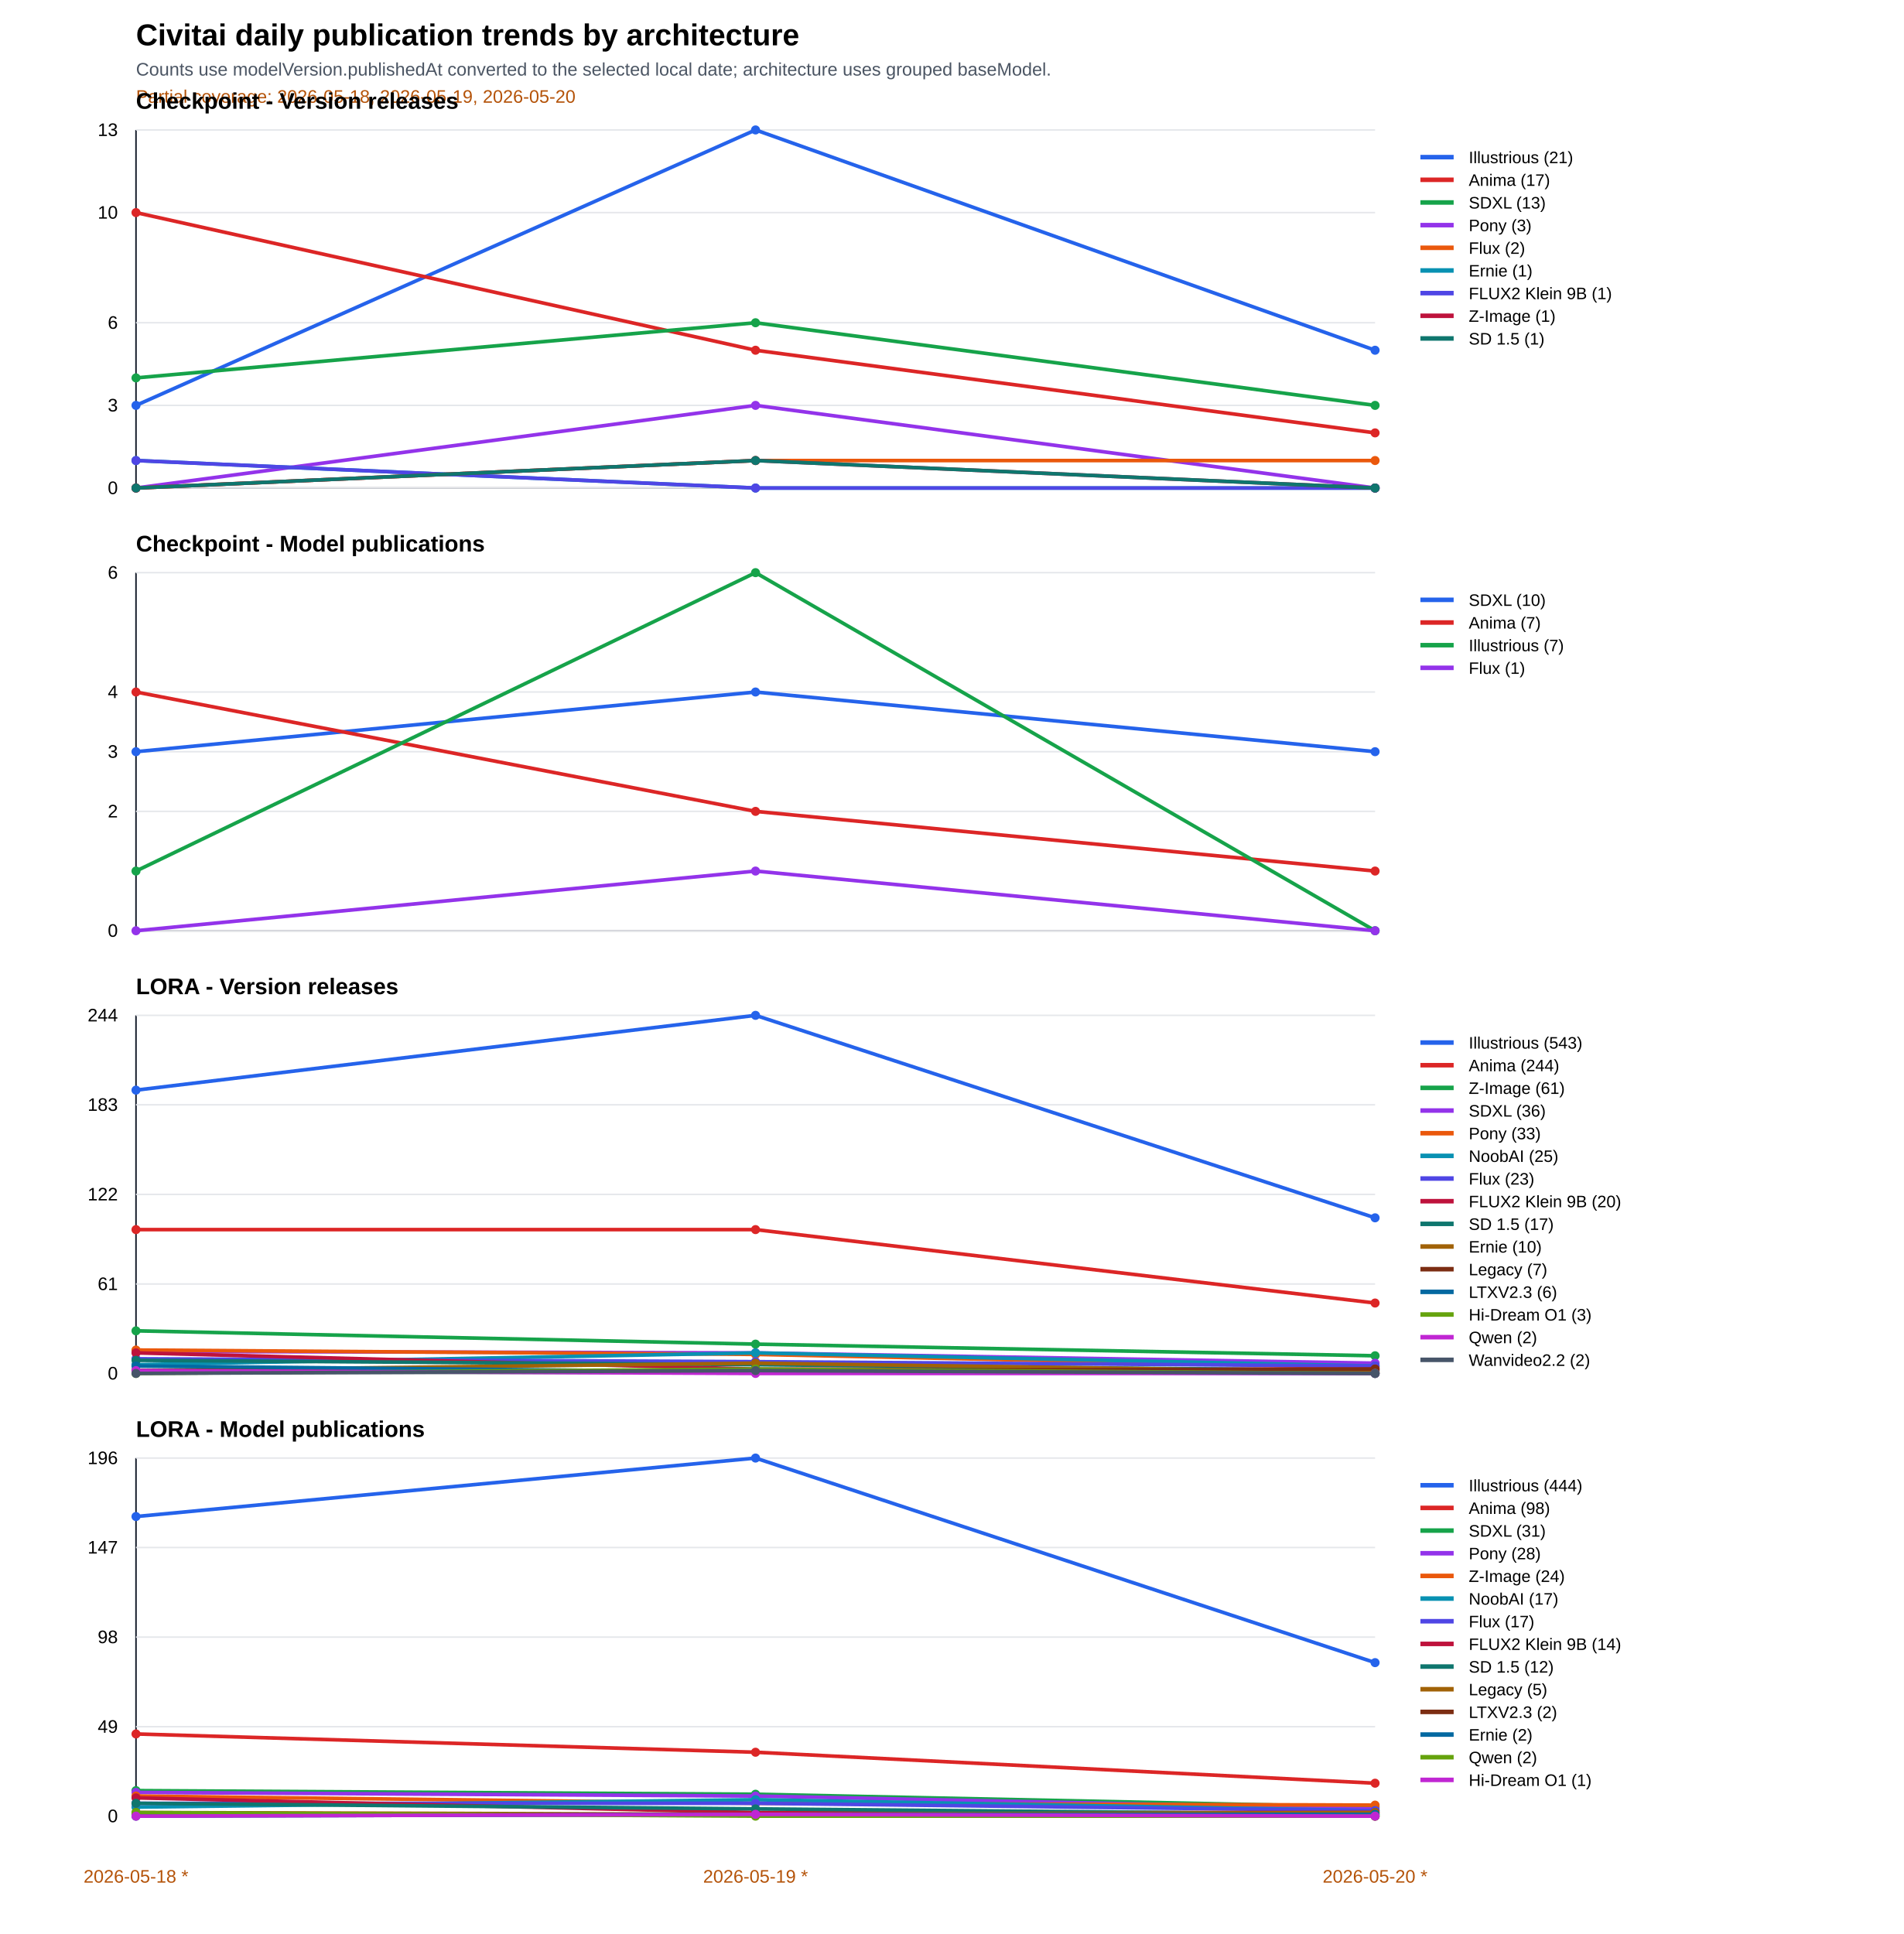
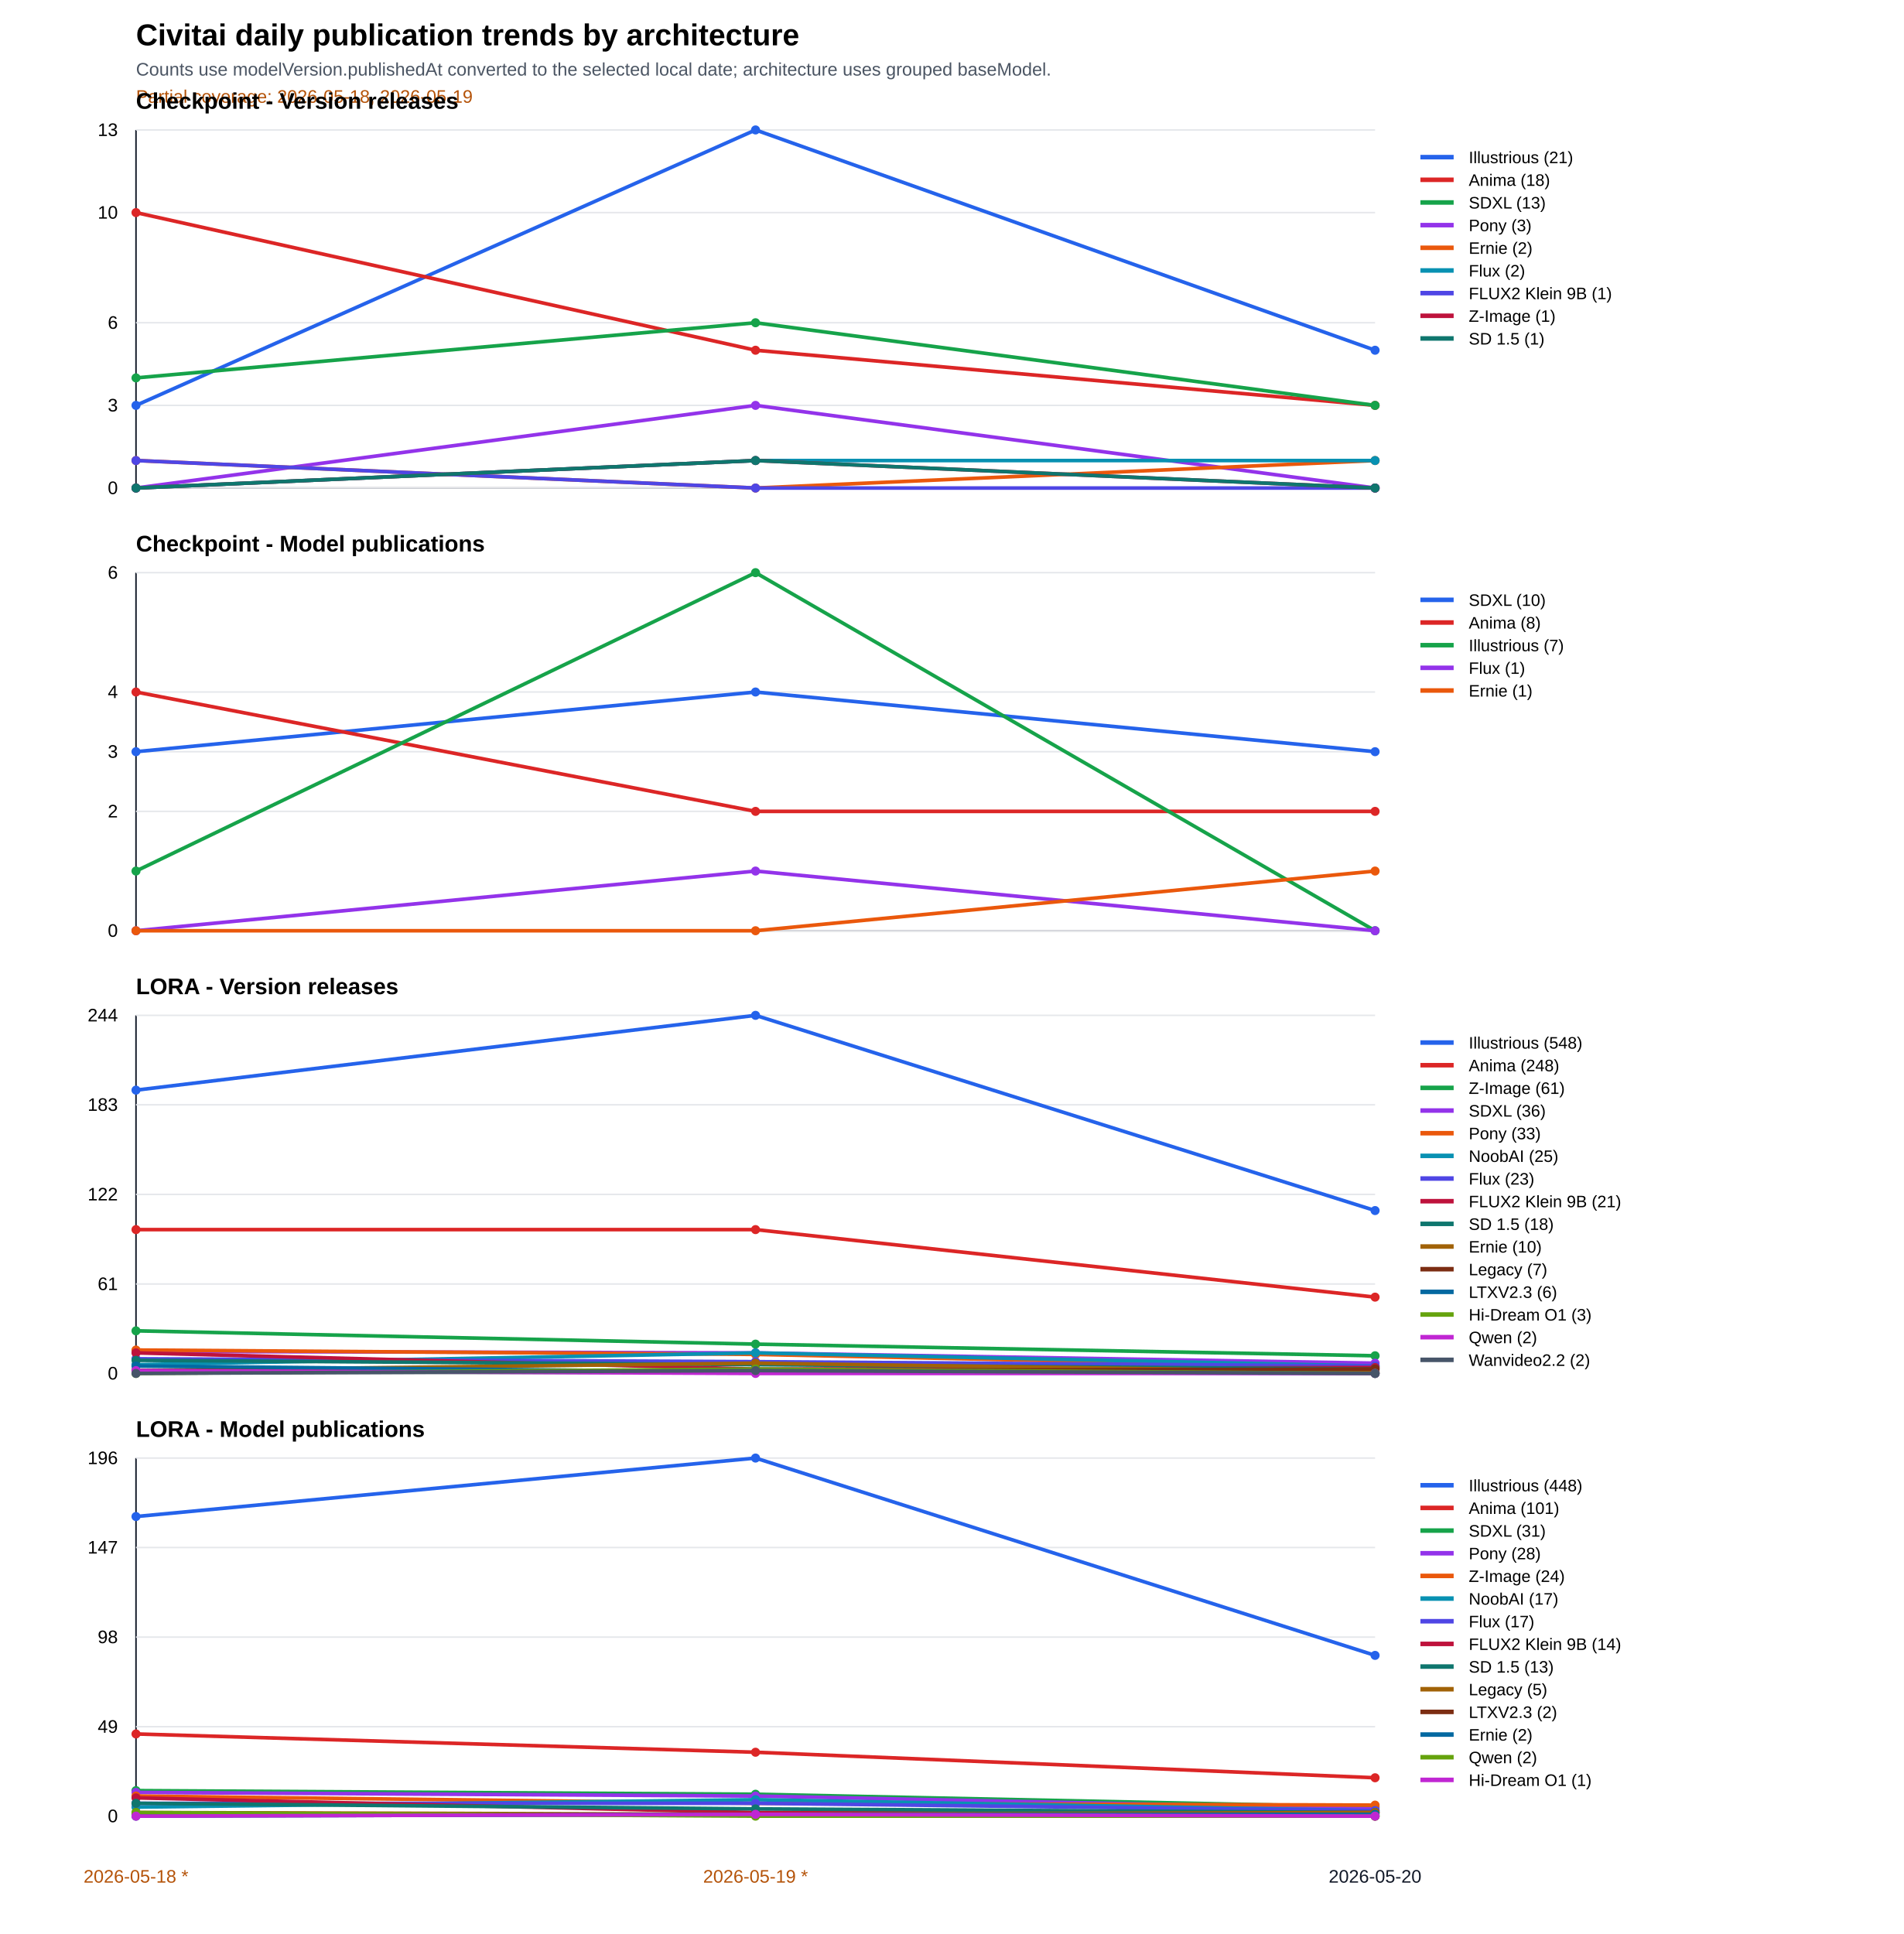
<svg xmlns="http://www.w3.org/2000/svg" width="1260" height="1280" viewBox="0 0 1260 1280">
  <rect width="100%" height="100%" fill="#ffffff" />
  <text x="90" y="30" font-family="Arial" font-size="20" font-weight="700">Civitai daily publication trends by architecture</text>
  <text x="90" y="50" font-family="Arial" font-size="12" fill="#4b5563">Counts use modelVersion.publishedAt converted to the selected local date; architecture uses grouped baseModel.</text>
-   <text x="90" y="68" font-family="Arial" font-size="12" fill="#b45309">Partial coverage: 2026-05-18, 2026-05-19, 2026-05-20</text>
+   <text x="90" y="68" font-family="Arial" font-size="12" fill="#b45309">Partial coverage: 2026-05-18, 2026-05-19</text>
  <text x="90" y="72.0" font-family="Arial" font-size="15" font-weight="700">Checkpoint - Version releases</text>
  <line x1="90" y1="323.0" x2="910" y2="323.0" stroke="#111827" />
  <line x1="90" y1="86.0" x2="90" y2="323.0" stroke="#111827" />
  <line x1="90" y1="323.0" x2="910" y2="323.0" stroke="#e5e7eb" />
  <text x="78" y="327.0" text-anchor="end" font-family="Arial" font-size="12">0</text>
  <line x1="90" y1="268.3" x2="910" y2="268.3" stroke="#e5e7eb" />
  <text x="78" y="272.3" text-anchor="end" font-family="Arial" font-size="12">3</text>
  <line x1="90" y1="213.6" x2="910" y2="213.6" stroke="#e5e7eb" />
  <text x="78" y="217.6" text-anchor="end" font-family="Arial" font-size="12">6</text>
  <line x1="90" y1="140.7" x2="910" y2="140.7" stroke="#e5e7eb" />
  <text x="78" y="144.7" text-anchor="end" font-family="Arial" font-size="12">10</text>
  <line x1="90" y1="86.0" x2="910" y2="86.0" stroke="#e5e7eb" />
  <text x="78" y="90.0" text-anchor="end" font-family="Arial" font-size="12">13</text>
  <polyline fill="none" stroke="#2563eb" stroke-width="2.4" points="90.0,268.3 500.0,86.0 910.0,231.8" />
  <circle cx="90.0" cy="268.3" r="3" fill="#2563eb" />
  <circle cx="500.0" cy="86.0" r="3" fill="#2563eb" />
  <circle cx="910.0" cy="231.8" r="3" fill="#2563eb" />
-   <polyline fill="none" stroke="#dc2626" stroke-width="2.4" points="90.0,140.7 500.0,231.8 910.0,286.5" />
+   <polyline fill="none" stroke="#dc2626" stroke-width="2.4" points="90.0,140.7 500.0,231.8 910.0,268.3" />
  <circle cx="90.0" cy="140.7" r="3" fill="#dc2626" />
  <circle cx="500.0" cy="231.8" r="3" fill="#dc2626" />
-   <circle cx="910.0" cy="286.5" r="3" fill="#dc2626" />
+   <circle cx="910.0" cy="268.3" r="3" fill="#dc2626" />
  <polyline fill="none" stroke="#16a34a" stroke-width="2.4" points="90.0,250.1 500.0,213.6 910.0,268.3" />
  <circle cx="90.0" cy="250.1" r="3" fill="#16a34a" />
  <circle cx="500.0" cy="213.6" r="3" fill="#16a34a" />
  <circle cx="910.0" cy="268.3" r="3" fill="#16a34a" />
  <polyline fill="none" stroke="#9333ea" stroke-width="2.4" points="90.0,323.0 500.0,268.3 910.0,323.0" />
  <circle cx="90.0" cy="323.0" r="3" fill="#9333ea" />
  <circle cx="500.0" cy="268.3" r="3" fill="#9333ea" />
  <circle cx="910.0" cy="323.0" r="3" fill="#9333ea" />
-   <polyline fill="none" stroke="#ea580c" stroke-width="2.4" points="90.0,323.0 500.0,304.8 910.0,304.8" />
-   <circle cx="90.0" cy="323.0" r="3" fill="#ea580c" />
-   <circle cx="500.0" cy="304.8" r="3" fill="#ea580c" />
+   <polyline fill="none" stroke="#ea580c" stroke-width="2.4" points="90.0,304.8 500.0,323.0 910.0,304.8" />
+   <circle cx="90.0" cy="304.8" r="3" fill="#ea580c" />
+   <circle cx="500.0" cy="323.0" r="3" fill="#ea580c" />
  <circle cx="910.0" cy="304.8" r="3" fill="#ea580c" />
-   <polyline fill="none" stroke="#0891b2" stroke-width="2.4" points="90.0,304.8 500.0,323.0 910.0,323.0" />
-   <circle cx="90.0" cy="304.8" r="3" fill="#0891b2" />
-   <circle cx="500.0" cy="323.0" r="3" fill="#0891b2" />
-   <circle cx="910.0" cy="323.0" r="3" fill="#0891b2" />
+   <polyline fill="none" stroke="#0891b2" stroke-width="2.4" points="90.0,323.0 500.0,304.8 910.0,304.8" />
+   <circle cx="90.0" cy="323.0" r="3" fill="#0891b2" />
+   <circle cx="500.0" cy="304.8" r="3" fill="#0891b2" />
+   <circle cx="910.0" cy="304.8" r="3" fill="#0891b2" />
  <polyline fill="none" stroke="#4f46e5" stroke-width="2.4" points="90.0,304.8 500.0,323.0 910.0,323.0" />
  <circle cx="90.0" cy="304.8" r="3" fill="#4f46e5" />
  <circle cx="500.0" cy="323.0" r="3" fill="#4f46e5" />
  <circle cx="910.0" cy="323.0" r="3" fill="#4f46e5" />
  <polyline fill="none" stroke="#be123c" stroke-width="2.4" points="90.0,323.0 500.0,304.8 910.0,323.0" />
  <circle cx="90.0" cy="323.0" r="3" fill="#be123c" />
  <circle cx="500.0" cy="304.8" r="3" fill="#be123c" />
  <circle cx="910.0" cy="323.0" r="3" fill="#be123c" />
  <polyline fill="none" stroke="#0f766e" stroke-width="2.4" points="90.0,323.0 500.0,304.8 910.0,323.0" />
  <circle cx="90.0" cy="323.0" r="3" fill="#0f766e" />
  <circle cx="500.0" cy="304.8" r="3" fill="#0f766e" />
  <circle cx="910.0" cy="323.0" r="3" fill="#0f766e" />
  <line x1="940" y1="104.0" x2="962" y2="104.0" stroke="#2563eb" stroke-width="3" />
  <text x="972" y="108.0" font-family="Arial" font-size="11">Illustrious (21)</text>
  <line x1="940" y1="119.0" x2="962" y2="119.0" stroke="#dc2626" stroke-width="3" />
-   <text x="972" y="123.0" font-family="Arial" font-size="11">Anima (17)</text>
+   <text x="972" y="123.0" font-family="Arial" font-size="11">Anima (18)</text>
  <line x1="940" y1="134.0" x2="962" y2="134.0" stroke="#16a34a" stroke-width="3" />
  <text x="972" y="138.0" font-family="Arial" font-size="11">SDXL (13)</text>
  <line x1="940" y1="149.0" x2="962" y2="149.0" stroke="#9333ea" stroke-width="3" />
  <text x="972" y="153.0" font-family="Arial" font-size="11">Pony (3)</text>
  <line x1="940" y1="164.0" x2="962" y2="164.0" stroke="#ea580c" stroke-width="3" />
-   <text x="972" y="168.0" font-family="Arial" font-size="11">Flux (2)</text>
+   <text x="972" y="168.0" font-family="Arial" font-size="11">Ernie (2)</text>
  <line x1="940" y1="179.0" x2="962" y2="179.0" stroke="#0891b2" stroke-width="3" />
-   <text x="972" y="183.0" font-family="Arial" font-size="11">Ernie (1)</text>
+   <text x="972" y="183.0" font-family="Arial" font-size="11">Flux (2)</text>
  <line x1="940" y1="194.0" x2="962" y2="194.0" stroke="#4f46e5" stroke-width="3" />
  <text x="972" y="198.0" font-family="Arial" font-size="11">FLUX2 Klein 9B (1)</text>
  <line x1="940" y1="209.0" x2="962" y2="209.0" stroke="#be123c" stroke-width="3" />
  <text x="972" y="213.0" font-family="Arial" font-size="11">Z-Image (1)</text>
  <line x1="940" y1="224.0" x2="962" y2="224.0" stroke="#0f766e" stroke-width="3" />
  <text x="972" y="228.0" font-family="Arial" font-size="11">SD 1.5 (1)</text>
  <text x="90" y="365.0" font-family="Arial" font-size="15" font-weight="700">Checkpoint - Model publications</text>
  <line x1="90" y1="616.0" x2="910" y2="616.0" stroke="#111827" />
  <line x1="90" y1="379.0" x2="90" y2="616.0" stroke="#111827" />
  <line x1="90" y1="616.0" x2="910" y2="616.0" stroke="#e5e7eb" />
  <text x="78" y="620.0" text-anchor="end" font-family="Arial" font-size="12">0</text>
  <line x1="90" y1="537.0" x2="910" y2="537.0" stroke="#e5e7eb" />
  <text x="78" y="541.0" text-anchor="end" font-family="Arial" font-size="12">2</text>
  <line x1="90" y1="497.5" x2="910" y2="497.5" stroke="#e5e7eb" />
  <text x="78" y="501.5" text-anchor="end" font-family="Arial" font-size="12">3</text>
  <line x1="90" y1="458.0" x2="910" y2="458.0" stroke="#e5e7eb" />
  <text x="78" y="462.0" text-anchor="end" font-family="Arial" font-size="12">4</text>
  <line x1="90" y1="379.0" x2="910" y2="379.0" stroke="#e5e7eb" />
  <text x="78" y="383.0" text-anchor="end" font-family="Arial" font-size="12">6</text>
  <polyline fill="none" stroke="#2563eb" stroke-width="2.4" points="90.0,497.5 500.0,458.0 910.0,497.5" />
  <circle cx="90.0" cy="497.5" r="3" fill="#2563eb" />
  <circle cx="500.0" cy="458.0" r="3" fill="#2563eb" />
  <circle cx="910.0" cy="497.5" r="3" fill="#2563eb" />
-   <polyline fill="none" stroke="#dc2626" stroke-width="2.4" points="90.0,458.0 500.0,537.0 910.0,576.5" />
+   <polyline fill="none" stroke="#dc2626" stroke-width="2.4" points="90.0,458.0 500.0,537.0 910.0,537.0" />
  <circle cx="90.0" cy="458.0" r="3" fill="#dc2626" />
  <circle cx="500.0" cy="537.0" r="3" fill="#dc2626" />
-   <circle cx="910.0" cy="576.5" r="3" fill="#dc2626" />
+   <circle cx="910.0" cy="537.0" r="3" fill="#dc2626" />
  <polyline fill="none" stroke="#16a34a" stroke-width="2.4" points="90.0,576.5 500.0,379.0 910.0,616.0" />
  <circle cx="90.0" cy="576.5" r="3" fill="#16a34a" />
  <circle cx="500.0" cy="379.0" r="3" fill="#16a34a" />
  <circle cx="910.0" cy="616.0" r="3" fill="#16a34a" />
  <polyline fill="none" stroke="#9333ea" stroke-width="2.4" points="90.0,616.0 500.0,576.5 910.0,616.0" />
  <circle cx="90.0" cy="616.0" r="3" fill="#9333ea" />
  <circle cx="500.0" cy="576.5" r="3" fill="#9333ea" />
  <circle cx="910.0" cy="616.0" r="3" fill="#9333ea" />
+   <polyline fill="none" stroke="#ea580c" stroke-width="2.4" points="90.0,616.0 500.0,616.0 910.0,576.5" />
+   <circle cx="90.0" cy="616.0" r="3" fill="#ea580c" />
+   <circle cx="500.0" cy="616.0" r="3" fill="#ea580c" />
+   <circle cx="910.0" cy="576.5" r="3" fill="#ea580c" />
  <line x1="940" y1="397.0" x2="962" y2="397.0" stroke="#2563eb" stroke-width="3" />
  <text x="972" y="401.0" font-family="Arial" font-size="11">SDXL (10)</text>
  <line x1="940" y1="412.0" x2="962" y2="412.0" stroke="#dc2626" stroke-width="3" />
-   <text x="972" y="416.0" font-family="Arial" font-size="11">Anima (7)</text>
+   <text x="972" y="416.0" font-family="Arial" font-size="11">Anima (8)</text>
  <line x1="940" y1="427.0" x2="962" y2="427.0" stroke="#16a34a" stroke-width="3" />
  <text x="972" y="431.0" font-family="Arial" font-size="11">Illustrious (7)</text>
  <line x1="940" y1="442.0" x2="962" y2="442.0" stroke="#9333ea" stroke-width="3" />
  <text x="972" y="446.0" font-family="Arial" font-size="11">Flux (1)</text>
+   <line x1="940" y1="457.0" x2="962" y2="457.0" stroke="#ea580c" stroke-width="3" />
+   <text x="972" y="461.0" font-family="Arial" font-size="11">Ernie (1)</text>
  <text x="90" y="658.0" font-family="Arial" font-size="15" font-weight="700">LORA - Version releases</text>
  <line x1="90" y1="909.0" x2="910" y2="909.0" stroke="#111827" />
  <line x1="90" y1="672.0" x2="90" y2="909.0" stroke="#111827" />
  <line x1="90" y1="909.0" x2="910" y2="909.0" stroke="#e5e7eb" />
  <text x="78" y="913.0" text-anchor="end" font-family="Arial" font-size="12">0</text>
  <line x1="90" y1="849.8" x2="910" y2="849.8" stroke="#e5e7eb" />
  <text x="78" y="853.8" text-anchor="end" font-family="Arial" font-size="12">61</text>
  <line x1="90" y1="790.5" x2="910" y2="790.5" stroke="#e5e7eb" />
  <text x="78" y="794.5" text-anchor="end" font-family="Arial" font-size="12">122</text>
  <line x1="90" y1="731.2" x2="910" y2="731.2" stroke="#e5e7eb" />
  <text x="78" y="735.2" text-anchor="end" font-family="Arial" font-size="12">183</text>
  <line x1="90" y1="672.0" x2="910" y2="672.0" stroke="#e5e7eb" />
  <text x="78" y="676.0" text-anchor="end" font-family="Arial" font-size="12">244</text>
-   <polyline fill="none" stroke="#2563eb" stroke-width="2.4" points="90.0,721.5 500.0,672.0 910.0,806.0" />
+   <polyline fill="none" stroke="#2563eb" stroke-width="2.4" points="90.0,721.5 500.0,672.0 910.0,801.2" />
  <circle cx="90.0" cy="721.5" r="3" fill="#2563eb" />
  <circle cx="500.0" cy="672.0" r="3" fill="#2563eb" />
-   <circle cx="910.0" cy="806.0" r="3" fill="#2563eb" />
-   <polyline fill="none" stroke="#dc2626" stroke-width="2.4" points="90.0,813.8 500.0,813.8 910.0,862.4" />
+   <circle cx="910.0" cy="801.2" r="3" fill="#2563eb" />
+   <polyline fill="none" stroke="#dc2626" stroke-width="2.4" points="90.0,813.8 500.0,813.8 910.0,858.5" />
  <circle cx="90.0" cy="813.8" r="3" fill="#dc2626" />
  <circle cx="500.0" cy="813.8" r="3" fill="#dc2626" />
-   <circle cx="910.0" cy="862.4" r="3" fill="#dc2626" />
+   <circle cx="910.0" cy="858.5" r="3" fill="#dc2626" />
  <polyline fill="none" stroke="#16a34a" stroke-width="2.4" points="90.0,880.8 500.0,889.6 910.0,897.3" />
  <circle cx="90.0" cy="880.8" r="3" fill="#16a34a" />
  <circle cx="500.0" cy="889.6" r="3" fill="#16a34a" />
  <circle cx="910.0" cy="897.3" r="3" fill="#16a34a" />
  <polyline fill="none" stroke="#9333ea" stroke-width="2.4" points="90.0,894.4 500.0,895.4 910.0,902.2" />
  <circle cx="90.0" cy="894.4" r="3" fill="#9333ea" />
  <circle cx="500.0" cy="895.4" r="3" fill="#9333ea" />
  <circle cx="910.0" cy="902.2" r="3" fill="#9333ea" />
  <polyline fill="none" stroke="#ea580c" stroke-width="2.4" points="90.0,893.5 500.0,896.4 910.0,905.1" />
  <circle cx="90.0" cy="893.5" r="3" fill="#ea580c" />
  <circle cx="500.0" cy="896.4" r="3" fill="#ea580c" />
  <circle cx="910.0" cy="905.1" r="3" fill="#ea580c" />
  <polyline fill="none" stroke="#0891b2" stroke-width="2.4" points="90.0,903.2 500.0,895.4 910.0,904.1" />
  <circle cx="90.0" cy="903.2" r="3" fill="#0891b2" />
  <circle cx="500.0" cy="895.4" r="3" fill="#0891b2" />
  <circle cx="910.0" cy="904.1" r="3" fill="#0891b2" />
  <polyline fill="none" stroke="#4f46e5" stroke-width="2.4" points="90.0,899.3 500.0,901.2 910.0,904.1" />
  <circle cx="90.0" cy="899.3" r="3" fill="#4f46e5" />
  <circle cx="500.0" cy="901.2" r="3" fill="#4f46e5" />
  <circle cx="910.0" cy="904.1" r="3" fill="#4f46e5" />
-   <polyline fill="none" stroke="#be123c" stroke-width="2.4" points="90.0,895.4 500.0,906.1 910.0,906.1" />
+   <polyline fill="none" stroke="#be123c" stroke-width="2.4" points="90.0,895.4 500.0,906.1 910.0,905.1" />
  <circle cx="90.0" cy="895.4" r="3" fill="#be123c" />
  <circle cx="500.0" cy="906.1" r="3" fill="#be123c" />
-   <circle cx="910.0" cy="906.1" r="3" fill="#be123c" />
-   <polyline fill="none" stroke="#0f766e" stroke-width="2.4" points="90.0,900.3 500.0,903.2 910.0,907.1" />
+   <circle cx="910.0" cy="905.1" r="3" fill="#be123c" />
+   <polyline fill="none" stroke="#0f766e" stroke-width="2.4" points="90.0,900.3 500.0,903.2 910.0,906.1" />
  <circle cx="90.0" cy="900.3" r="3" fill="#0f766e" />
  <circle cx="500.0" cy="903.2" r="3" fill="#0f766e" />
-   <circle cx="910.0" cy="907.1" r="3" fill="#0f766e" />
+   <circle cx="910.0" cy="906.1" r="3" fill="#0f766e" />
  <polyline fill="none" stroke="#a16207" stroke-width="2.4" points="90.0,907.1 500.0,902.2 910.0,908.0" />
  <circle cx="90.0" cy="907.1" r="3" fill="#a16207" />
  <circle cx="500.0" cy="902.2" r="3" fill="#a16207" />
  <circle cx="910.0" cy="908.0" r="3" fill="#a16207" />
  <polyline fill="none" stroke="#7c2d12" stroke-width="2.4" points="90.0,907.1 500.0,907.1 910.0,906.1" />
  <circle cx="90.0" cy="907.1" r="3" fill="#7c2d12" />
  <circle cx="500.0" cy="907.1" r="3" fill="#7c2d12" />
  <circle cx="910.0" cy="906.1" r="3" fill="#7c2d12" />
  <polyline fill="none" stroke="#0369a1" stroke-width="2.4" points="90.0,904.1 500.0,908.0 910.0,909.0" />
  <circle cx="90.0" cy="904.1" r="3" fill="#0369a1" />
  <circle cx="500.0" cy="908.0" r="3" fill="#0369a1" />
  <circle cx="910.0" cy="909.0" r="3" fill="#0369a1" />
  <polyline fill="none" stroke="#65a30d" stroke-width="2.4" points="90.0,909.0 500.0,906.1 910.0,909.0" />
  <circle cx="90.0" cy="909.0" r="3" fill="#65a30d" />
  <circle cx="500.0" cy="906.1" r="3" fill="#65a30d" />
  <circle cx="910.0" cy="909.0" r="3" fill="#65a30d" />
  <polyline fill="none" stroke="#c026d3" stroke-width="2.4" points="90.0,907.1 500.0,909.0 910.0,909.0" />
  <circle cx="90.0" cy="907.1" r="3" fill="#c026d3" />
  <circle cx="500.0" cy="909.0" r="3" fill="#c026d3" />
  <circle cx="910.0" cy="909.0" r="3" fill="#c026d3" />
  <polyline fill="none" stroke="#475569" stroke-width="2.4" points="90.0,909.0 500.0,907.1 910.0,909.0" />
  <circle cx="90.0" cy="909.0" r="3" fill="#475569" />
  <circle cx="500.0" cy="907.1" r="3" fill="#475569" />
  <circle cx="910.0" cy="909.0" r="3" fill="#475569" />
  <line x1="940" y1="690.0" x2="962" y2="690.0" stroke="#2563eb" stroke-width="3" />
-   <text x="972" y="694.0" font-family="Arial" font-size="11">Illustrious (543)</text>
+   <text x="972" y="694.0" font-family="Arial" font-size="11">Illustrious (548)</text>
  <line x1="940" y1="705.0" x2="962" y2="705.0" stroke="#dc2626" stroke-width="3" />
-   <text x="972" y="709.0" font-family="Arial" font-size="11">Anima (244)</text>
+   <text x="972" y="709.0" font-family="Arial" font-size="11">Anima (248)</text>
  <line x1="940" y1="720.0" x2="962" y2="720.0" stroke="#16a34a" stroke-width="3" />
  <text x="972" y="724.0" font-family="Arial" font-size="11">Z-Image (61)</text>
  <line x1="940" y1="735.0" x2="962" y2="735.0" stroke="#9333ea" stroke-width="3" />
  <text x="972" y="739.0" font-family="Arial" font-size="11">SDXL (36)</text>
  <line x1="940" y1="750.0" x2="962" y2="750.0" stroke="#ea580c" stroke-width="3" />
  <text x="972" y="754.0" font-family="Arial" font-size="11">Pony (33)</text>
  <line x1="940" y1="765.0" x2="962" y2="765.0" stroke="#0891b2" stroke-width="3" />
  <text x="972" y="769.0" font-family="Arial" font-size="11">NoobAI (25)</text>
  <line x1="940" y1="780.0" x2="962" y2="780.0" stroke="#4f46e5" stroke-width="3" />
  <text x="972" y="784.0" font-family="Arial" font-size="11">Flux (23)</text>
  <line x1="940" y1="795.0" x2="962" y2="795.0" stroke="#be123c" stroke-width="3" />
-   <text x="972" y="799.0" font-family="Arial" font-size="11">FLUX2 Klein 9B (20)</text>
+   <text x="972" y="799.0" font-family="Arial" font-size="11">FLUX2 Klein 9B (21)</text>
  <line x1="940" y1="810.0" x2="962" y2="810.0" stroke="#0f766e" stroke-width="3" />
-   <text x="972" y="814.0" font-family="Arial" font-size="11">SD 1.5 (17)</text>
+   <text x="972" y="814.0" font-family="Arial" font-size="11">SD 1.5 (18)</text>
  <line x1="940" y1="825.0" x2="962" y2="825.0" stroke="#a16207" stroke-width="3" />
  <text x="972" y="829.0" font-family="Arial" font-size="11">Ernie (10)</text>
  <line x1="940" y1="840.0" x2="962" y2="840.0" stroke="#7c2d12" stroke-width="3" />
  <text x="972" y="844.0" font-family="Arial" font-size="11">Legacy (7)</text>
  <line x1="940" y1="855.0" x2="962" y2="855.0" stroke="#0369a1" stroke-width="3" />
  <text x="972" y="859.0" font-family="Arial" font-size="11">LTXV2.3 (6)</text>
  <line x1="940" y1="870.0" x2="962" y2="870.0" stroke="#65a30d" stroke-width="3" />
  <text x="972" y="874.0" font-family="Arial" font-size="11">Hi-Dream O1 (3)</text>
  <line x1="940" y1="885.0" x2="962" y2="885.0" stroke="#c026d3" stroke-width="3" />
  <text x="972" y="889.0" font-family="Arial" font-size="11">Qwen (2)</text>
  <line x1="940" y1="900.0" x2="962" y2="900.0" stroke="#475569" stroke-width="3" />
  <text x="972" y="904.0" font-family="Arial" font-size="11">Wanvideo2.2 (2)</text>
  <text x="90" y="951.0" font-family="Arial" font-size="15" font-weight="700">LORA - Model publications</text>
  <line x1="90" y1="1202.0" x2="910" y2="1202.0" stroke="#111827" />
  <line x1="90" y1="965.0" x2="90" y2="1202.0" stroke="#111827" />
  <line x1="90" y1="1202.0" x2="910" y2="1202.0" stroke="#e5e7eb" />
  <text x="78" y="1206.0" text-anchor="end" font-family="Arial" font-size="12">0</text>
  <line x1="90" y1="1142.8" x2="910" y2="1142.8" stroke="#e5e7eb" />
  <text x="78" y="1146.8" text-anchor="end" font-family="Arial" font-size="12">49</text>
  <line x1="90" y1="1083.5" x2="910" y2="1083.5" stroke="#e5e7eb" />
  <text x="78" y="1087.5" text-anchor="end" font-family="Arial" font-size="12">98</text>
  <line x1="90" y1="1024.2" x2="910" y2="1024.2" stroke="#e5e7eb" />
  <text x="78" y="1028.2" text-anchor="end" font-family="Arial" font-size="12">147</text>
  <line x1="90" y1="965.0" x2="910" y2="965.0" stroke="#e5e7eb" />
  <text x="78" y="969.0" text-anchor="end" font-family="Arial" font-size="12">196</text>
-   <polyline fill="none" stroke="#2563eb" stroke-width="2.4" points="90.0,1003.7 500.0,965.0 910.0,1100.4" />
+   <polyline fill="none" stroke="#2563eb" stroke-width="2.4" points="90.0,1003.7 500.0,965.0 910.0,1095.6" />
  <circle cx="90.0" cy="1003.7" r="3" fill="#2563eb" />
  <circle cx="500.0" cy="965.0" r="3" fill="#2563eb" />
-   <circle cx="910.0" cy="1100.4" r="3" fill="#2563eb" />
-   <polyline fill="none" stroke="#dc2626" stroke-width="2.4" points="90.0,1147.6 500.0,1159.7 910.0,1180.2" />
+   <circle cx="910.0" cy="1095.6" r="3" fill="#2563eb" />
+   <polyline fill="none" stroke="#dc2626" stroke-width="2.4" points="90.0,1147.6 500.0,1159.7 910.0,1176.6" />
  <circle cx="90.0" cy="1147.6" r="3" fill="#dc2626" />
  <circle cx="500.0" cy="1159.7" r="3" fill="#dc2626" />
-   <circle cx="910.0" cy="1180.2" r="3" fill="#dc2626" />
+   <circle cx="910.0" cy="1176.6" r="3" fill="#dc2626" />
  <polyline fill="none" stroke="#16a34a" stroke-width="2.4" points="90.0,1185.1 500.0,1187.5 910.0,1196.0" />
  <circle cx="90.0" cy="1185.1" r="3" fill="#16a34a" />
  <circle cx="500.0" cy="1187.5" r="3" fill="#16a34a" />
  <circle cx="910.0" cy="1196.0" r="3" fill="#16a34a" />
  <polyline fill="none" stroke="#9333ea" stroke-width="2.4" points="90.0,1186.3 500.0,1188.7 910.0,1197.2" />
  <circle cx="90.0" cy="1186.3" r="3" fill="#9333ea" />
  <circle cx="500.0" cy="1188.7" r="3" fill="#9333ea" />
  <circle cx="910.0" cy="1197.2" r="3" fill="#9333ea" />
  <polyline fill="none" stroke="#ea580c" stroke-width="2.4" points="90.0,1188.7 500.0,1193.5 910.0,1194.7" />
  <circle cx="90.0" cy="1188.7" r="3" fill="#ea580c" />
  <circle cx="500.0" cy="1193.5" r="3" fill="#ea580c" />
  <circle cx="910.0" cy="1194.7" r="3" fill="#ea580c" />
  <polyline fill="none" stroke="#0891b2" stroke-width="2.4" points="90.0,1196.0 500.0,1191.1 910.0,1198.4" />
  <circle cx="90.0" cy="1196.0" r="3" fill="#0891b2" />
  <circle cx="500.0" cy="1191.1" r="3" fill="#0891b2" />
  <circle cx="910.0" cy="1198.4" r="3" fill="#0891b2" />
  <polyline fill="none" stroke="#4f46e5" stroke-width="2.4" points="90.0,1193.5 500.0,1193.5 910.0,1198.4" />
  <circle cx="90.0" cy="1193.5" r="3" fill="#4f46e5" />
  <circle cx="500.0" cy="1193.5" r="3" fill="#4f46e5" />
  <circle cx="910.0" cy="1198.4" r="3" fill="#4f46e5" />
  <polyline fill="none" stroke="#be123c" stroke-width="2.4" points="90.0,1189.9 500.0,1199.6 910.0,1199.6" />
  <circle cx="90.0" cy="1189.9" r="3" fill="#be123c" />
  <circle cx="500.0" cy="1199.6" r="3" fill="#be123c" />
  <circle cx="910.0" cy="1199.6" r="3" fill="#be123c" />
-   <polyline fill="none" stroke="#0f766e" stroke-width="2.4" points="90.0,1193.5 500.0,1197.2 910.0,1200.8" />
+   <polyline fill="none" stroke="#0f766e" stroke-width="2.4" points="90.0,1193.5 500.0,1197.2 910.0,1199.6" />
  <circle cx="90.0" cy="1193.5" r="3" fill="#0f766e" />
  <circle cx="500.0" cy="1197.2" r="3" fill="#0f766e" />
-   <circle cx="910.0" cy="1200.8" r="3" fill="#0f766e" />
+   <circle cx="910.0" cy="1199.6" r="3" fill="#0f766e" />
  <polyline fill="none" stroke="#a16207" stroke-width="2.4" points="90.0,1199.6 500.0,1200.8 910.0,1199.6" />
  <circle cx="90.0" cy="1199.6" r="3" fill="#a16207" />
  <circle cx="500.0" cy="1200.8" r="3" fill="#a16207" />
  <circle cx="910.0" cy="1199.6" r="3" fill="#a16207" />
  <polyline fill="none" stroke="#7c2d12" stroke-width="2.4" points="90.0,1200.8 500.0,1200.8 910.0,1202.0" />
  <circle cx="90.0" cy="1200.8" r="3" fill="#7c2d12" />
  <circle cx="500.0" cy="1200.8" r="3" fill="#7c2d12" />
  <circle cx="910.0" cy="1202.0" r="3" fill="#7c2d12" />
  <polyline fill="none" stroke="#0369a1" stroke-width="2.4" points="90.0,1202.0 500.0,1200.8 910.0,1200.8" />
  <circle cx="90.0" cy="1202.0" r="3" fill="#0369a1" />
  <circle cx="500.0" cy="1200.8" r="3" fill="#0369a1" />
  <circle cx="910.0" cy="1200.8" r="3" fill="#0369a1" />
  <polyline fill="none" stroke="#65a30d" stroke-width="2.4" points="90.0,1199.6 500.0,1202.0 910.0,1202.0" />
  <circle cx="90.0" cy="1199.6" r="3" fill="#65a30d" />
  <circle cx="500.0" cy="1202.0" r="3" fill="#65a30d" />
  <circle cx="910.0" cy="1202.0" r="3" fill="#65a30d" />
  <polyline fill="none" stroke="#c026d3" stroke-width="2.4" points="90.0,1202.0 500.0,1200.8 910.0,1202.0" />
  <circle cx="90.0" cy="1202.0" r="3" fill="#c026d3" />
  <circle cx="500.0" cy="1200.8" r="3" fill="#c026d3" />
  <circle cx="910.0" cy="1202.0" r="3" fill="#c026d3" />
  <line x1="940" y1="983.0" x2="962" y2="983.0" stroke="#2563eb" stroke-width="3" />
-   <text x="972" y="987.0" font-family="Arial" font-size="11">Illustrious (444)</text>
+   <text x="972" y="987.0" font-family="Arial" font-size="11">Illustrious (448)</text>
  <line x1="940" y1="998.0" x2="962" y2="998.0" stroke="#dc2626" stroke-width="3" />
-   <text x="972" y="1002.0" font-family="Arial" font-size="11">Anima (98)</text>
+   <text x="972" y="1002.0" font-family="Arial" font-size="11">Anima (101)</text>
  <line x1="940" y1="1013.0" x2="962" y2="1013.0" stroke="#16a34a" stroke-width="3" />
  <text x="972" y="1017.0" font-family="Arial" font-size="11">SDXL (31)</text>
  <line x1="940" y1="1028.0" x2="962" y2="1028.0" stroke="#9333ea" stroke-width="3" />
  <text x="972" y="1032.0" font-family="Arial" font-size="11">Pony (28)</text>
  <line x1="940" y1="1043.0" x2="962" y2="1043.0" stroke="#ea580c" stroke-width="3" />
  <text x="972" y="1047.0" font-family="Arial" font-size="11">Z-Image (24)</text>
  <line x1="940" y1="1058.0" x2="962" y2="1058.0" stroke="#0891b2" stroke-width="3" />
  <text x="972" y="1062.0" font-family="Arial" font-size="11">NoobAI (17)</text>
  <line x1="940" y1="1073.0" x2="962" y2="1073.0" stroke="#4f46e5" stroke-width="3" />
  <text x="972" y="1077.0" font-family="Arial" font-size="11">Flux (17)</text>
  <line x1="940" y1="1088.0" x2="962" y2="1088.0" stroke="#be123c" stroke-width="3" />
  <text x="972" y="1092.0" font-family="Arial" font-size="11">FLUX2 Klein 9B (14)</text>
  <line x1="940" y1="1103.0" x2="962" y2="1103.0" stroke="#0f766e" stroke-width="3" />
-   <text x="972" y="1107.0" font-family="Arial" font-size="11">SD 1.5 (12)</text>
+   <text x="972" y="1107.0" font-family="Arial" font-size="11">SD 1.5 (13)</text>
  <line x1="940" y1="1118.0" x2="962" y2="1118.0" stroke="#a16207" stroke-width="3" />
  <text x="972" y="1122.0" font-family="Arial" font-size="11">Legacy (5)</text>
  <line x1="940" y1="1133.0" x2="962" y2="1133.0" stroke="#7c2d12" stroke-width="3" />
  <text x="972" y="1137.0" font-family="Arial" font-size="11">LTXV2.3 (2)</text>
  <line x1="940" y1="1148.0" x2="962" y2="1148.0" stroke="#0369a1" stroke-width="3" />
  <text x="972" y="1152.0" font-family="Arial" font-size="11">Ernie (2)</text>
  <line x1="940" y1="1163.0" x2="962" y2="1163.0" stroke="#65a30d" stroke-width="3" />
  <text x="972" y="1167.0" font-family="Arial" font-size="11">Qwen (2)</text>
  <line x1="940" y1="1178.0" x2="962" y2="1178.0" stroke="#c026d3" stroke-width="3" />
  <text x="972" y="1182.0" font-family="Arial" font-size="11">Hi-Dream O1 (1)</text>
  <text x="90.0" y="1246" text-anchor="middle" font-family="Arial" font-size="12" fill="#b45309">2026-05-18 *</text>
  <text x="500.0" y="1246" text-anchor="middle" font-family="Arial" font-size="12" fill="#b45309">2026-05-19 *</text>
-   <text x="910.0" y="1246" text-anchor="middle" font-family="Arial" font-size="12" fill="#b45309">2026-05-20 *</text>
+   <text x="910.0" y="1246" text-anchor="middle" font-family="Arial" font-size="12" fill="#111827">2026-05-20</text>
</svg>
